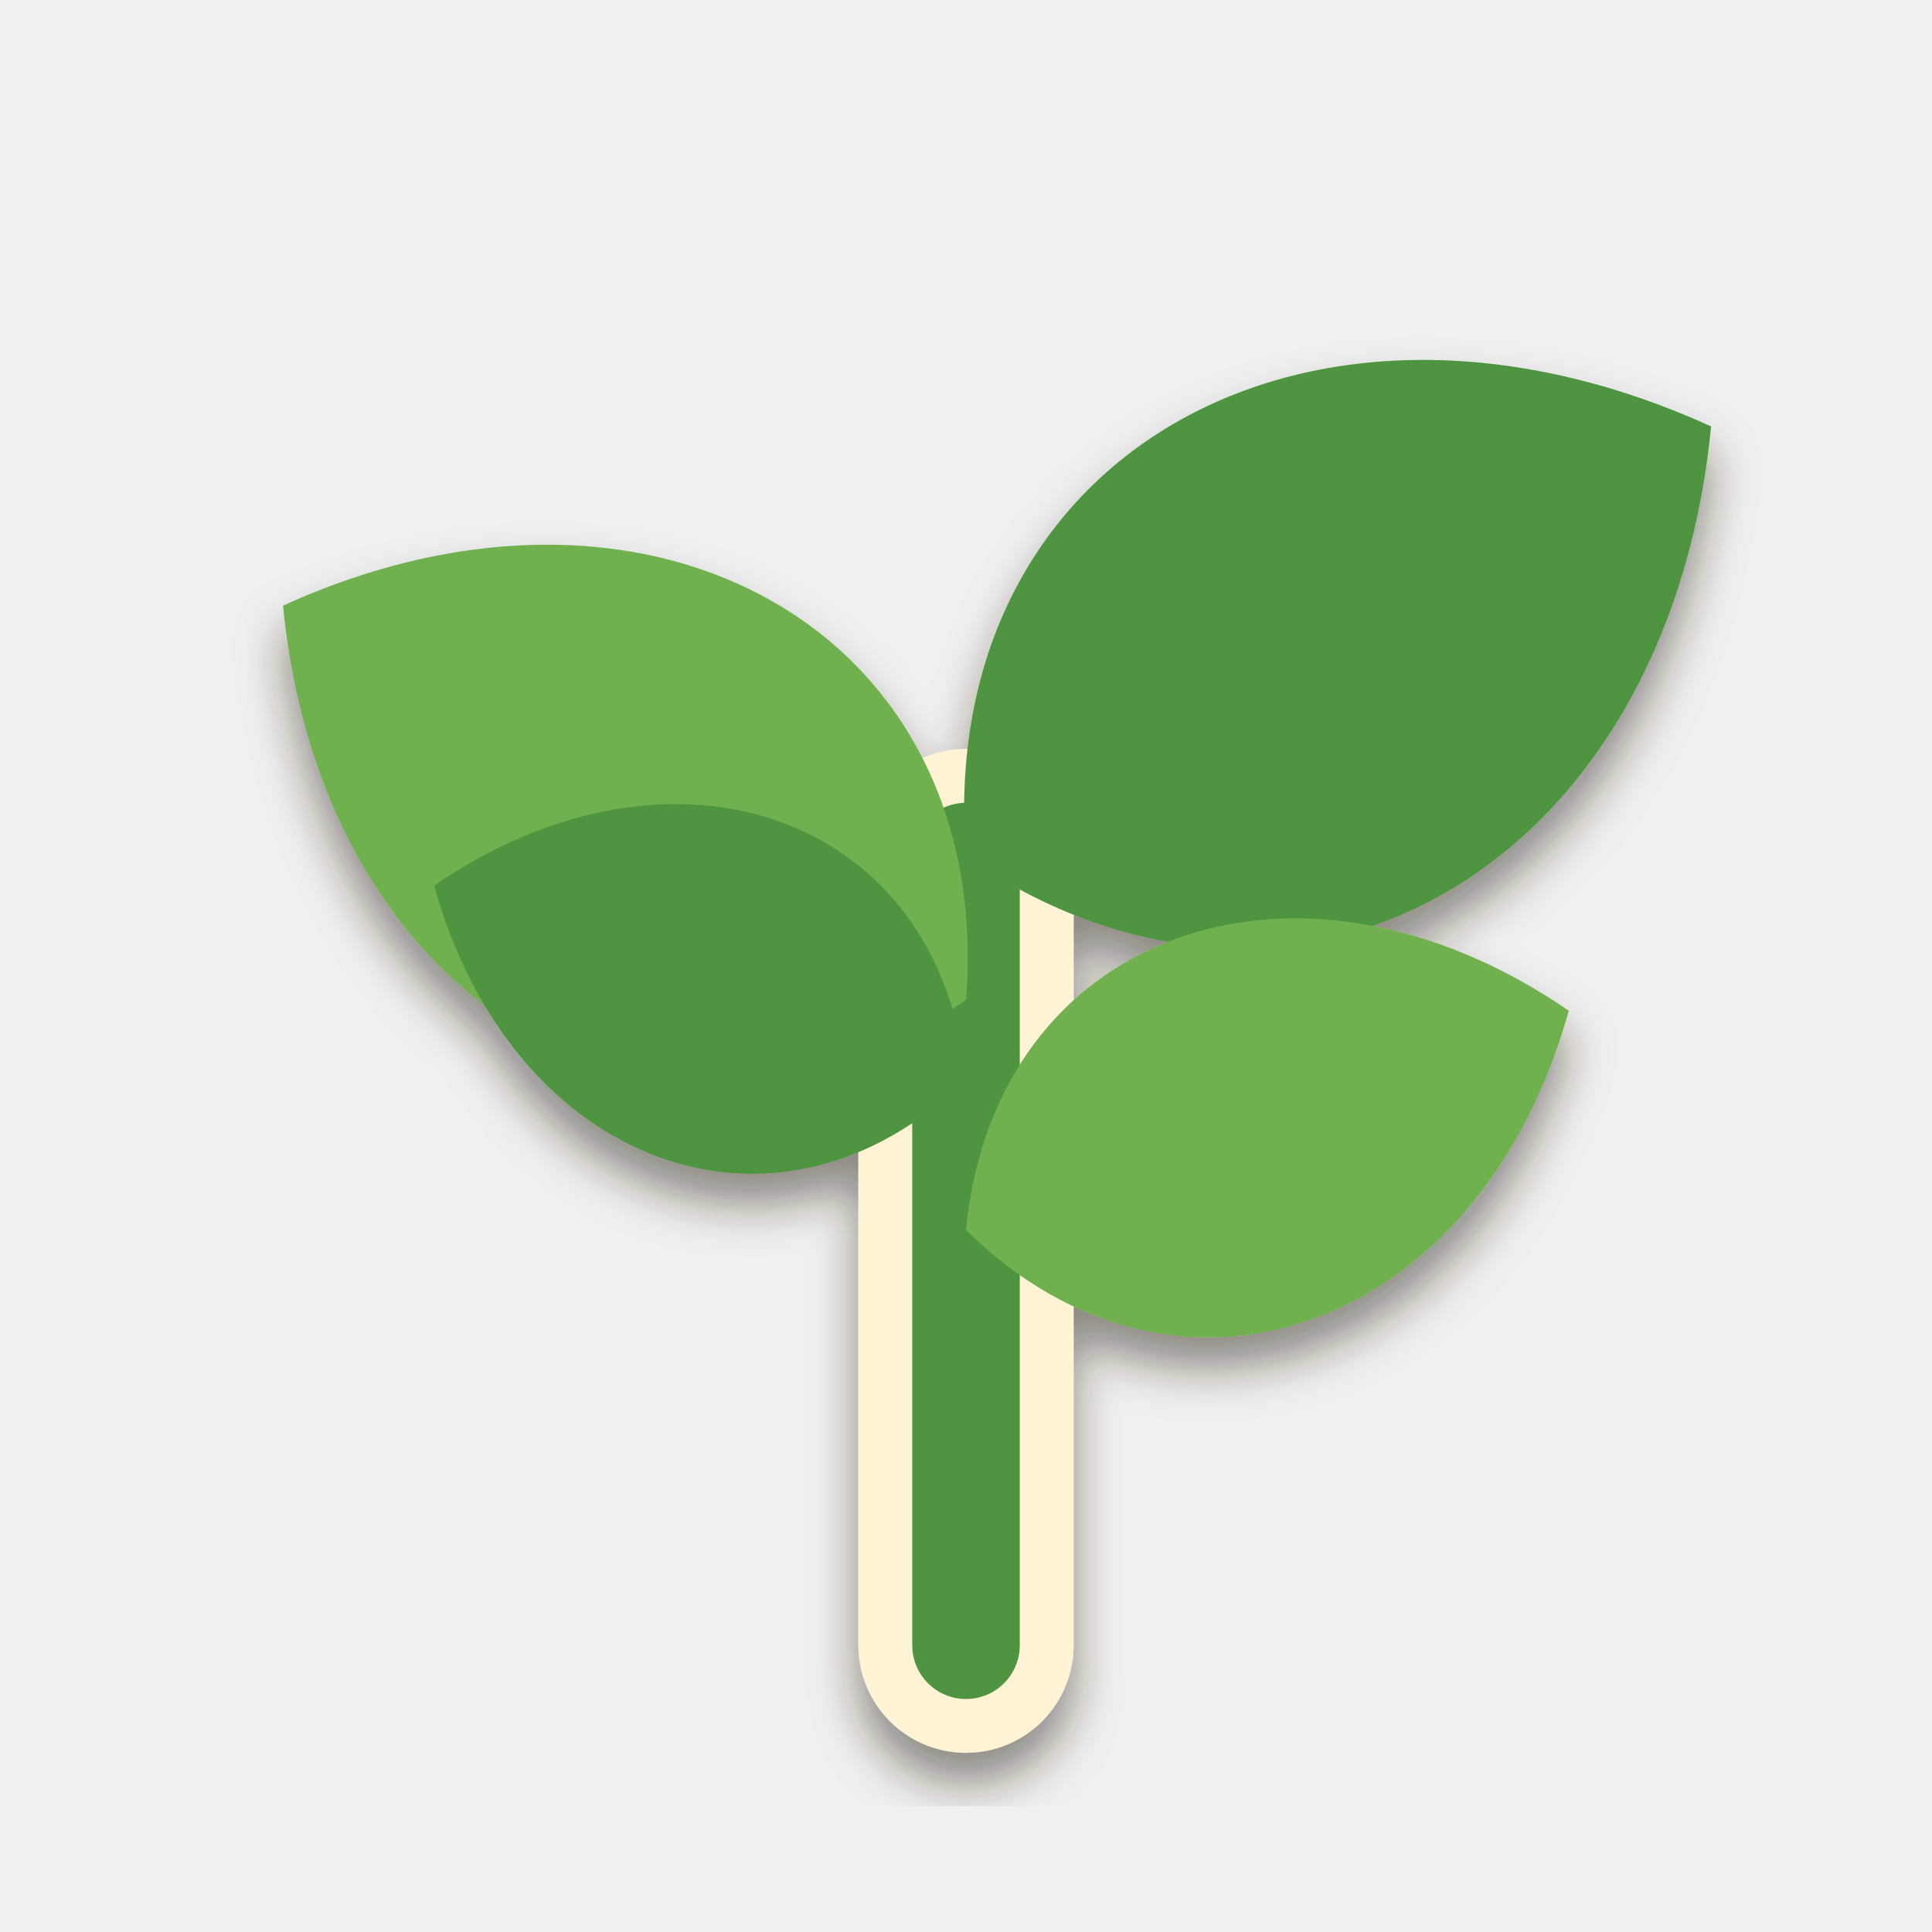
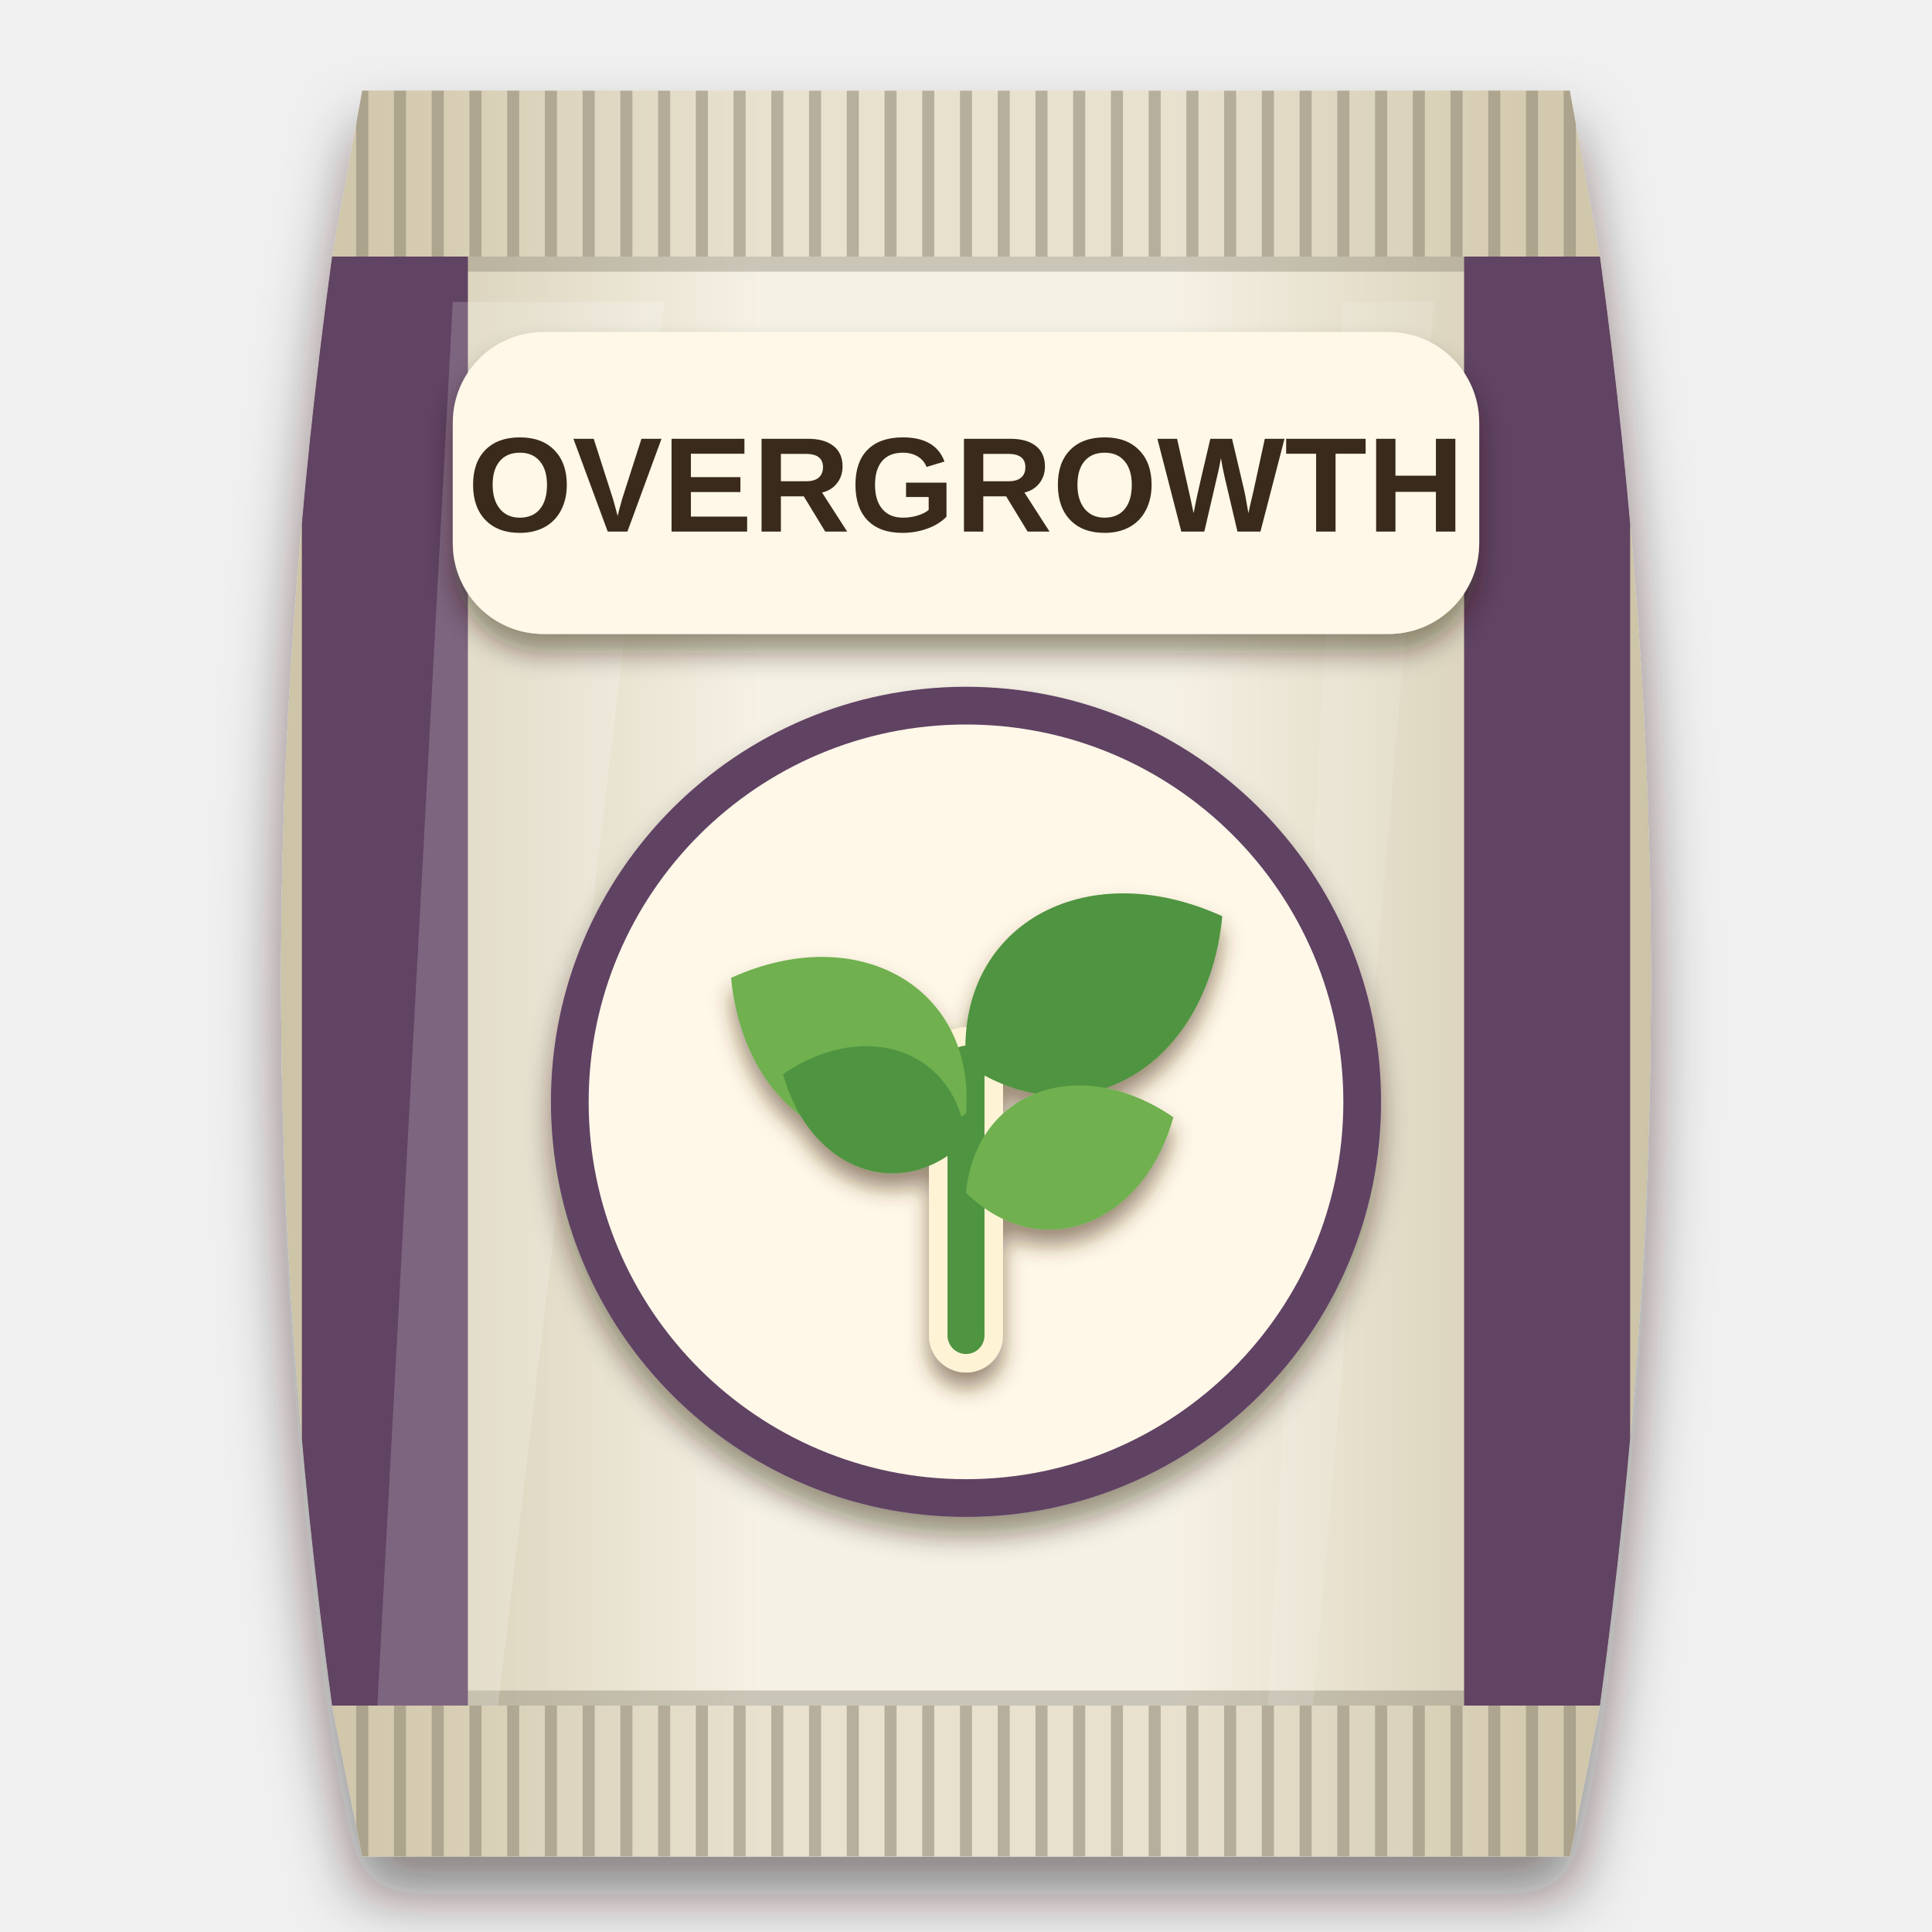
<svg xmlns="http://www.w3.org/2000/svg" viewBox="0 0 256 256" width="256" height="256">
  <defs>
-     <filter id="ms" x="-20%%" y="-20%%" width="140%%" height="150%%">
-       <feDropShadow dx="0" dy="4" stdDeviation="3" flood-color="#2a1a0c" flood-opacity="0.5" />
+     <clipPath id="bagclip">
+       <path d="M48 12 H208 L212 34 C221 100 221 160 212 226 L208 246 H48 L44 226 C35 160 35 100 44 34 Z" />
+     </clipPath>
+     <linearGradient id="bagfill" x1="0" y1="0" x2="1" y2="0">
+       <stop offset="0" stop-color="#cdc3a6" />
+       <stop offset="0.35" stop-color="#f5f1e4" />
+       <stop offset="0.65" stop-color="#f5f1e4" />
+       <stop offset="1" stop-color="#cdc3a6" />
+     </linearGradient>
+     <filter id="soft" x="-20%" y="-10%" width="140%" height="125%">
+       <feDropShadow dx="0" dy="5" stdDeviation="4" flood-color="#1a0f08" flood-opacity="0.5" />
+     </filter>
+     <filter id="lab" x="-20%" y="-20%" width="140%" height="150%">
+       <feDropShadow dx="0" dy="2.5" stdDeviation="1.8" flood-color="#2a1a0c" flood-opacity="0.45" />
+     </filter>
+     <filter id="ms" x="-20%" y="-20%" width="140%" height="150%">
+       <feDropShadow dx="0" dy="2" stdDeviation="1.4" flood-color="#4a2e10" flood-opacity="0.55" />
    </filter>
  </defs>
+   <g filter="url(#soft)">
+     <path d="M48 12 H208 L212 34 C221 100 221 160 212 226 L208 246 H48 L44 226 C35 160 35 100 44 34 Z" fill="url(#bagfill)" />
+   </g>
+   <g clip-path="url(#bagclip)">
+     <rect x="40" y="12" width="176" height="22" fill="#cdc3a6" opacity="0.35" />
+     <path d="M48 12 V34" stroke="#857e6b" stroke-width="1.6" opacity="0.5" />
+     <path d="M53 12 V34" stroke="#857e6b" stroke-width="1.6" opacity="0.5" />
+     <path d="M58 12 V34" stroke="#857e6b" stroke-width="1.6" opacity="0.5" />
+     <path d="M63 12 V34" stroke="#857e6b" stroke-width="1.6" opacity="0.5" />
+     <path d="M68 12 V34" stroke="#857e6b" stroke-width="1.6" opacity="0.5" />
+     <path d="M73 12 V34" stroke="#857e6b" stroke-width="1.6" opacity="0.5" />
+     <path d="M78 12 V34" stroke="#857e6b" stroke-width="1.6" opacity="0.5" />
+     <path d="M83 12 V34" stroke="#857e6b" stroke-width="1.6" opacity="0.5" />
+     <path d="M88 12 V34" stroke="#857e6b" stroke-width="1.6" opacity="0.5" />
+     <path d="M93 12 V34" stroke="#857e6b" stroke-width="1.6" opacity="0.5" />
+     <path d="M98 12 V34" stroke="#857e6b" stroke-width="1.6" opacity="0.5" />
+     <path d="M103 12 V34" stroke="#857e6b" stroke-width="1.6" opacity="0.5" />
+     <path d="M108 12 V34" stroke="#857e6b" stroke-width="1.6" opacity="0.5" />
+     <path d="M113 12 V34" stroke="#857e6b" stroke-width="1.6" opacity="0.5" />
+     <path d="M118 12 V34" stroke="#857e6b" stroke-width="1.6" opacity="0.5" />
+     <path d="M123 12 V34" stroke="#857e6b" stroke-width="1.6" opacity="0.5" />
+     <path d="M128 12 V34" stroke="#857e6b" stroke-width="1.6" opacity="0.5" />
+     <path d="M133 12 V34" stroke="#857e6b" stroke-width="1.6" opacity="0.5" />
+     <path d="M138 12 V34" stroke="#857e6b" stroke-width="1.6" opacity="0.5" />
+     <path d="M143 12 V34" stroke="#857e6b" stroke-width="1.6" opacity="0.5" />
+     <path d="M148 12 V34" stroke="#857e6b" stroke-width="1.6" opacity="0.5" />
+     <path d="M153 12 V34" stroke="#857e6b" stroke-width="1.6" opacity="0.5" />
+     <path d="M158 12 V34" stroke="#857e6b" stroke-width="1.6" opacity="0.5" />
+     <path d="M163 12 V34" stroke="#857e6b" stroke-width="1.6" opacity="0.5" />
+     <path d="M168 12 V34" stroke="#857e6b" stroke-width="1.6" opacity="0.5" />
+     <path d="M173 12 V34" stroke="#857e6b" stroke-width="1.6" opacity="0.5" />
+     <path d="M178 12 V34" stroke="#857e6b" stroke-width="1.6" opacity="0.5" />
+     <path d="M183 12 V34" stroke="#857e6b" stroke-width="1.6" opacity="0.5" />
+     <path d="M188 12 V34" stroke="#857e6b" stroke-width="1.6" opacity="0.5" />
+     <path d="M193 12 V34" stroke="#857e6b" stroke-width="1.6" opacity="0.5" />
+     <path d="M198 12 V34" stroke="#857e6b" stroke-width="1.6" opacity="0.5" />
+     <path d="M203 12 V34" stroke="#857e6b" stroke-width="1.6" opacity="0.5" />
+     <path d="M208 12 V34" stroke="#857e6b" stroke-width="1.6" opacity="0.5" />
+     <rect x="40" y="226" width="176" height="20" fill="#cdc3a6" opacity="0.35" />
+     <path d="M48 226 V246" stroke="#857e6b" stroke-width="1.6" opacity="0.5" />
+     <path d="M53 226 V246" stroke="#857e6b" stroke-width="1.6" opacity="0.5" />
+     <path d="M58 226 V246" stroke="#857e6b" stroke-width="1.6" opacity="0.5" />
+     <path d="M63 226 V246" stroke="#857e6b" stroke-width="1.6" opacity="0.5" />
+     <path d="M68 226 V246" stroke="#857e6b" stroke-width="1.6" opacity="0.5" />
+     <path d="M73 226 V246" stroke="#857e6b" stroke-width="1.6" opacity="0.5" />
+     <path d="M78 226 V246" stroke="#857e6b" stroke-width="1.6" opacity="0.5" />
+     <path d="M83 226 V246" stroke="#857e6b" stroke-width="1.6" opacity="0.5" />
+     <path d="M88 226 V246" stroke="#857e6b" stroke-width="1.6" opacity="0.5" />
+     <path d="M93 226 V246" stroke="#857e6b" stroke-width="1.6" opacity="0.5" />
+     <path d="M98 226 V246" stroke="#857e6b" stroke-width="1.6" opacity="0.5" />
+     <path d="M103 226 V246" stroke="#857e6b" stroke-width="1.6" opacity="0.5" />
+     <path d="M108 226 V246" stroke="#857e6b" stroke-width="1.6" opacity="0.5" />
+     <path d="M113 226 V246" stroke="#857e6b" stroke-width="1.6" opacity="0.5" />
+     <path d="M118 226 V246" stroke="#857e6b" stroke-width="1.6" opacity="0.5" />
+     <path d="M123 226 V246" stroke="#857e6b" stroke-width="1.6" opacity="0.5" />
+     <path d="M128 226 V246" stroke="#857e6b" stroke-width="1.6" opacity="0.5" />
+     <path d="M133 226 V246" stroke="#857e6b" stroke-width="1.6" opacity="0.5" />
+     <path d="M138 226 V246" stroke="#857e6b" stroke-width="1.6" opacity="0.5" />
+     <path d="M143 226 V246" stroke="#857e6b" stroke-width="1.6" opacity="0.5" />
+     <path d="M148 226 V246" stroke="#857e6b" stroke-width="1.6" opacity="0.5" />
+     <path d="M153 226 V246" stroke="#857e6b" stroke-width="1.6" opacity="0.5" />
+     <path d="M158 226 V246" stroke="#857e6b" stroke-width="1.6" opacity="0.5" />
+     <path d="M163 226 V246" stroke="#857e6b" stroke-width="1.6" opacity="0.5" />
+     <path d="M168 226 V246" stroke="#857e6b" stroke-width="1.6" opacity="0.5" />
+     <path d="M173 226 V246" stroke="#857e6b" stroke-width="1.6" opacity="0.5" />
+     <path d="M178 226 V246" stroke="#857e6b" stroke-width="1.6" opacity="0.5" />
+     <path d="M183 226 V246" stroke="#857e6b" stroke-width="1.6" opacity="0.5" />
+     <path d="M188 226 V246" stroke="#857e6b" stroke-width="1.6" opacity="0.5" />
+     <path d="M193 226 V246" stroke="#857e6b" stroke-width="1.6" opacity="0.5" />
+     <path d="M198 226 V246" stroke="#857e6b" stroke-width="1.6" opacity="0.5" />
+     <path d="M203 226 V246" stroke="#857e6b" stroke-width="1.6" opacity="0.5" />
+     <path d="M208 226 V246" stroke="#857e6b" stroke-width="1.6" opacity="0.5" />
+     <path d="M44 35 H212" stroke="#7b7563" stroke-width="2" opacity="0.35" />
+     <path d="M44 225 H212" stroke="#7b7563" stroke-width="2" opacity="0.35" />
+     <rect x="40" y="34" width="22" height="192" fill="#614363" />
+     <rect x="194" y="34" width="22" height="192" fill="#614363" />
+     <path d="M60 40 L88 40 L66 226 L50 226 Z" fill="#ffffff" opacity="0.18" />
+     <path d="M178 40 L190 40 L174 226 L168 226 Z" fill="#ffffff" opacity="0.12" />
+   </g>
+   <g filter="url(#lab)">
+     <rect x="60" y="44" width="136" height="40" rx="12" fill="#fff8e8" />
+   </g>
+   <text x="128" y="70.436" font-family="Arial Black, Arial, sans-serif" font-weight="900" font-size="17.879" text-anchor="middle" fill="#3a2a1c">OVERGROWTH</text>
+   <g filter="url(#lab)">
+     <g fill="#614363">
+       <circle cx="128" cy="146" r="55" />
+     </g>
+   </g>
+   <g fill="#fff8e8">
+     <circle cx="128" cy="146" r="50" />
+   </g>
  <g filter="url(#ms)">
-     <g transform="translate(3 13) scale(2.5)">
+     <g transform="translate(85 106.44) scale(0.86)">
      <path d="M50 82 L50 40.2" fill="none" stroke="#fff3d6" stroke-width="11.4" stroke-linecap="round" />
      <path d="M50 82 L50 40.2" fill="none" stroke="#4f9440" stroke-width="5.7" stroke-linecap="round" />
      <path d="M0 0 C8.36 -17.556, 29.26 -17.556, 41.8 0 C29.26 17.556, 8.36 17.556, 0 0 Z" transform="translate(50 47.8) rotate(-150)" fill="#6fb04f" />
      <path d="M0 0 C9.12 -19.152, 31.92 -19.152, 45.6 0 C31.92 19.152, 9.12 19.152, 0 0 Z" transform="translate(50 40.2) rotate(-30)" fill="#4f9440" />
      <path d="M0 0 C6.8 -14.28, 23.8 -14.28, 34 0 C23.8 14.28, 6.8 14.28, 0 0 Z" transform="translate(50 60) rotate(-20)" fill="#6fb04f" />
      <path d="M0 0 C6 -12.6, 21 -12.6, 30 0 C21 12.6, 6 12.6, 0 0 Z" transform="translate(50 52) rotate(-160)" fill="#4f9440" />
    </g>
  </g>
</svg>
